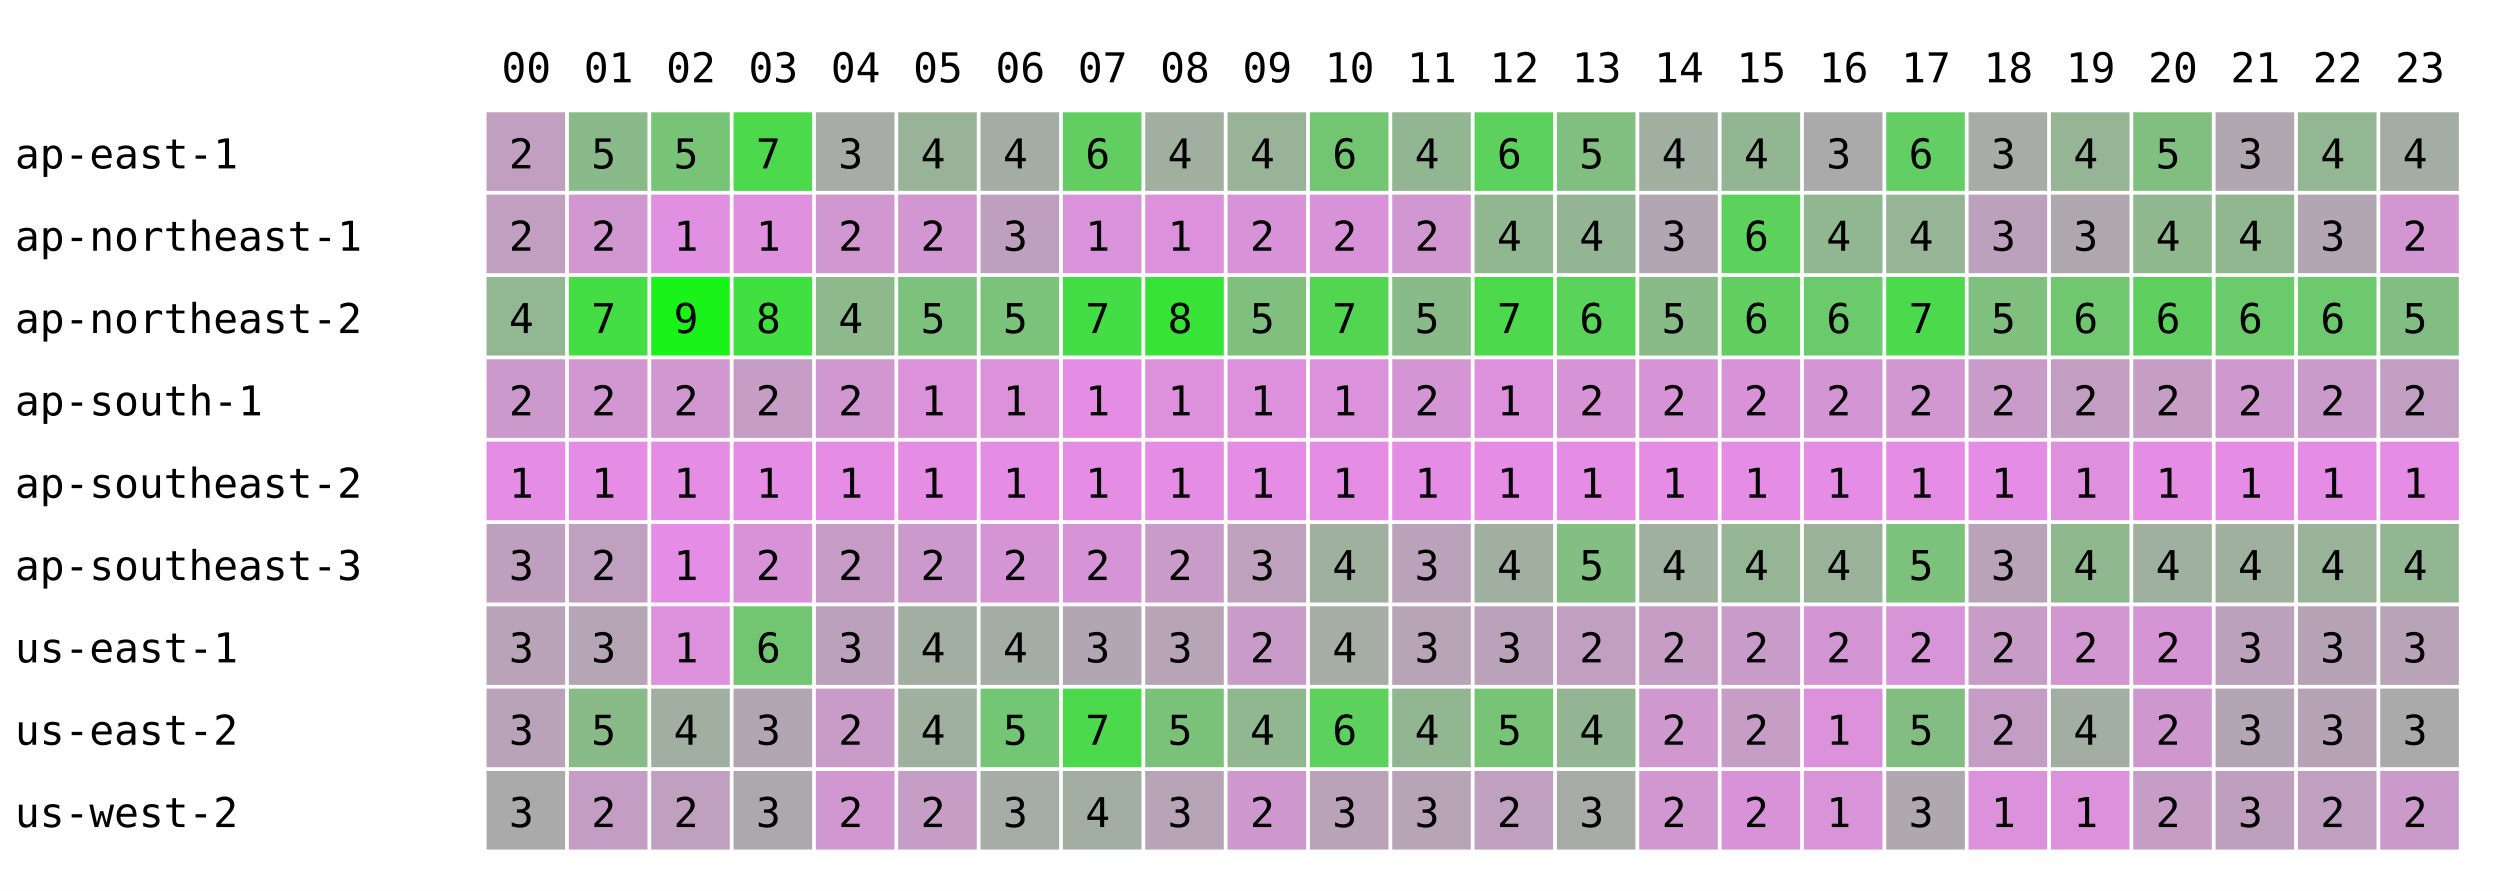
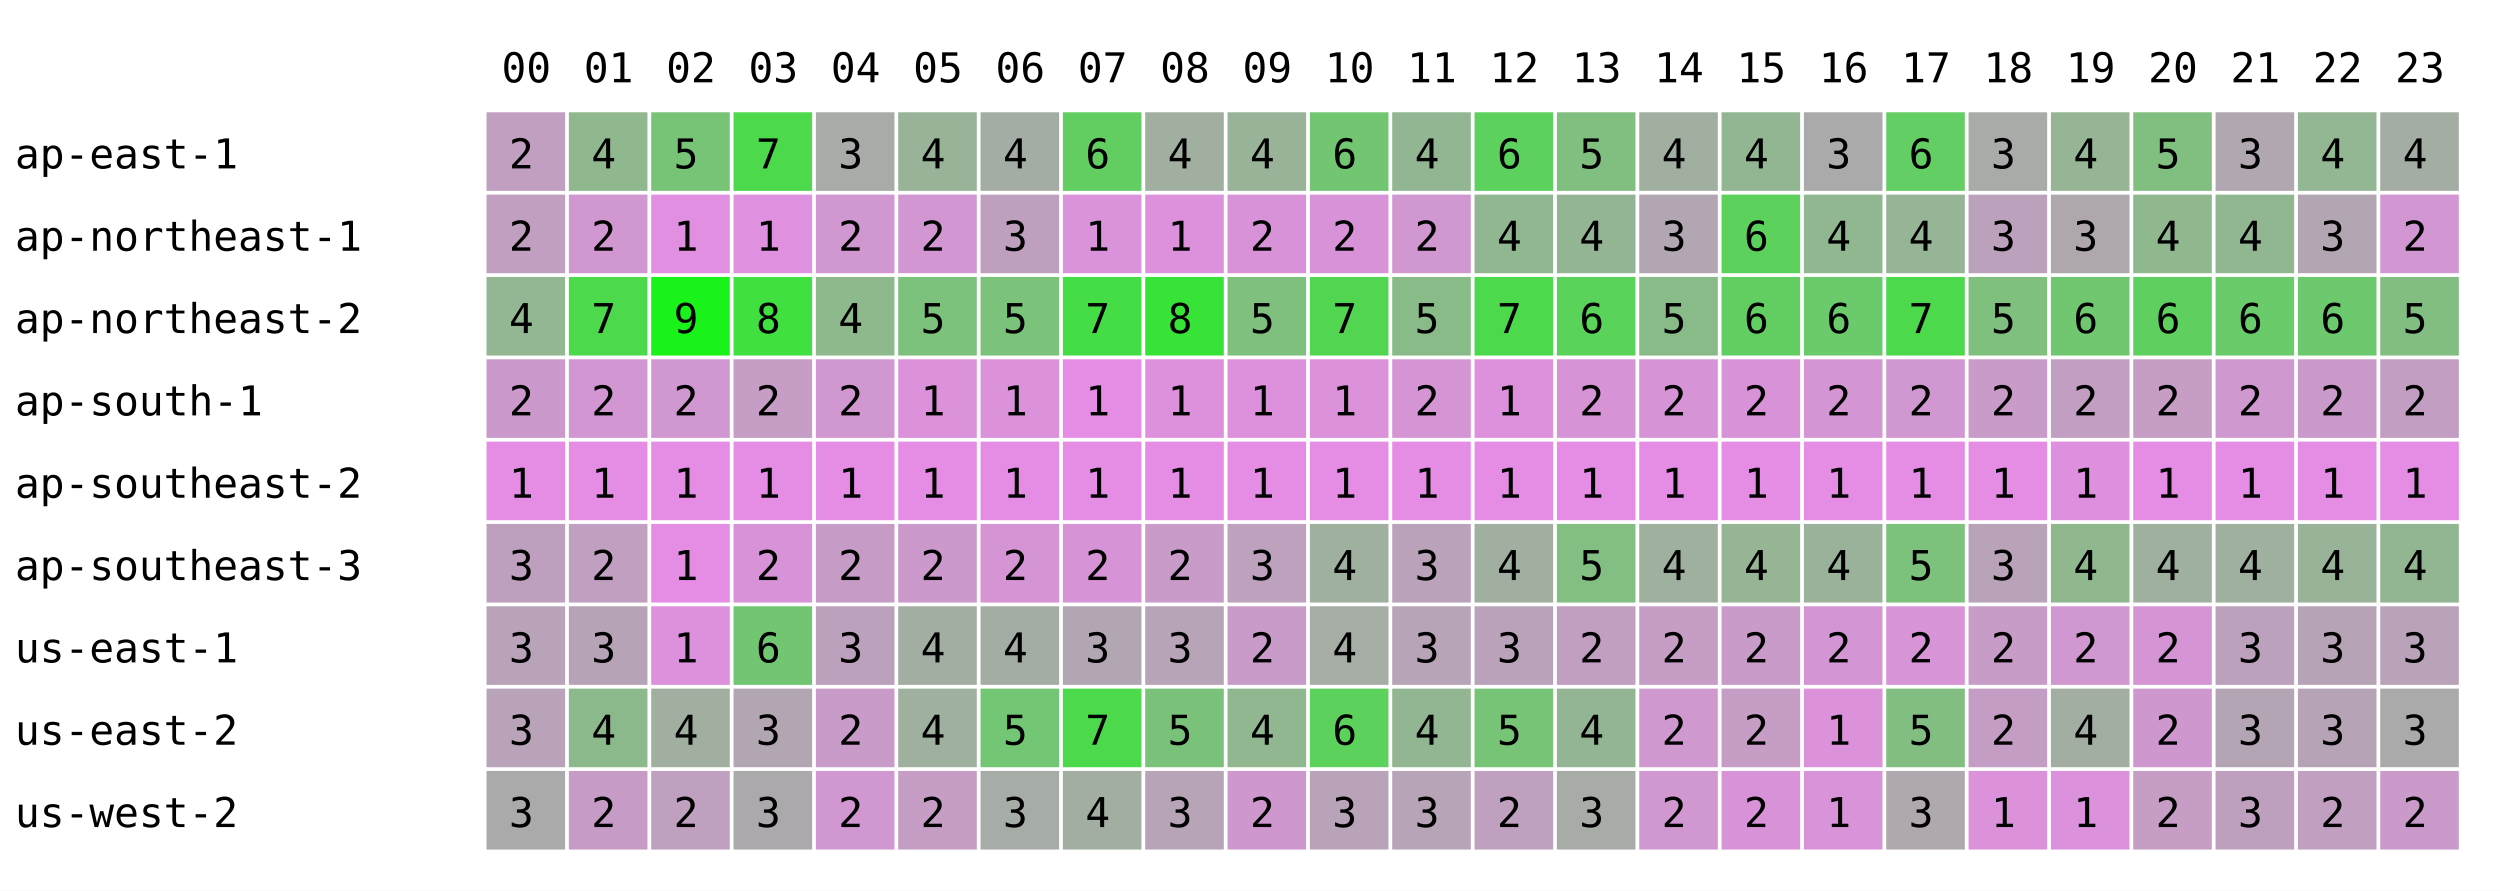
<svg xmlns="http://www.w3.org/2000/svg" width="668" height="238" font-family="monospace" font-size="11">
  <rect width="668" height="238" fill="white" />
  <text x="134" y="22">00</text>
  <text x="156" y="22">01</text>
  <text x="178" y="22">02</text>
  <text x="200" y="22">03</text>
  <text x="222" y="22">04</text>
  <text x="244" y="22">05</text>
  <text x="266" y="22">06</text>
  <text x="288" y="22">07</text>
  <text x="310" y="22">08</text>
  <text x="332" y="22">09</text>
  <text x="354" y="22">10</text>
  <text x="376" y="22">11</text>
  <text x="398" y="22">12</text>
  <text x="420" y="22">13</text>
  <text x="442" y="22">14</text>
  <text x="464" y="22">15</text>
  <text x="486" y="22">16</text>
  <text x="508" y="22">17</text>
  <text x="530" y="22">18</text>
  <text x="552" y="22">19</text>
  <text x="574" y="22">20</text>
  <text x="596" y="22">21</text>
  <text x="618" y="22">22</text>
  <text x="640" y="22">23</text>
  <text x="4" y="45">ap-east-1</text>
  <rect x="130" y="30" width="21" height="21" fill="rgb(192,159,192)" />
  <text x="136" y="45">2</text>
-   <rect x="152" y="30" width="21" height="21" fill="rgb(138,186,138)" />
-   <text x="158" y="45">5</text>
+   <rect x="152" y="30" width="21" height="21" fill="rgb(143,184,143)" />
+   <text x="158" y="45">4</text>
  <rect x="174" y="30" width="21" height="21" fill="rgb(119,196,119)" />
  <text x="180" y="45">5</text>
  <rect x="196" y="30" width="21" height="21" fill="rgb(76,217,76)" />
  <text x="202" y="45">7</text>
  <rect x="218" y="30" width="21" height="21" fill="rgb(168,171,168)" />
  <text x="224" y="45">3</text>
  <rect x="240" y="30" width="21" height="21" fill="rgb(153,179,153)" />
  <text x="246" y="45">4</text>
  <rect x="262" y="30" width="21" height="21" fill="rgb(164,173,164)" />
  <text x="268" y="45">4</text>
  <rect x="284" y="30" width="21" height="21" fill="rgb(98,206,98)" />
  <text x="290" y="45">6</text>
  <rect x="306" y="30" width="21" height="21" fill="rgb(160,175,160)" />
  <text x="312" y="45">4</text>
  <rect x="328" y="30" width="21" height="21" fill="rgb(153,179,153)" />
  <text x="334" y="45">4</text>
  <rect x="350" y="30" width="21" height="21" fill="rgb(114,198,114)" />
  <text x="356" y="45">6</text>
  <rect x="372" y="30" width="21" height="21" fill="rgb(146,182,146)" />
  <text x="378" y="45">4</text>
  <rect x="394" y="30" width="21" height="21" fill="rgb(93,209,93)" />
  <text x="400" y="45">6</text>
  <rect x="416" y="30" width="21" height="21" fill="rgb(129,191,129)" />
  <text x="422" y="45">5</text>
  <rect x="438" y="30" width="21" height="21" fill="rgb(161,175,161)" />
  <text x="444" y="45">4</text>
  <rect x="460" y="30" width="21" height="21" fill="rgb(146,182,146)" />
  <text x="466" y="45">4</text>
  <rect x="482" y="30" width="21" height="21" fill="rgb(171,170,171)" />
  <text x="488" y="45">3</text>
  <rect x="504" y="30" width="21" height="21" fill="rgb(99,206,99)" />
  <text x="510" y="45">6</text>
  <rect x="526" y="30" width="21" height="21" fill="rgb(168,171,168)" />
  <text x="532" y="45">3</text>
  <rect x="548" y="30" width="21" height="21" fill="rgb(149,181,149)" />
  <text x="554" y="45">4</text>
  <rect x="570" y="30" width="21" height="21" fill="rgb(129,191,129)" />
  <text x="576" y="45">5</text>
  <rect x="592" y="30" width="21" height="21" fill="rgb(177,167,177)" />
  <text x="598" y="45">3</text>
  <rect x="614" y="30" width="21" height="21" fill="rgb(147,182,147)" />
  <text x="620" y="45">4</text>
  <rect x="636" y="30" width="21" height="21" fill="rgb(164,173,164)" />
  <text x="642" y="45">4</text>
  <text x="4" y="67">ap-northeast-1</text>
  <rect x="130" y="52" width="21" height="21" fill="rgb(192,159,192)" />
  <text x="136" y="67">2</text>
-   <rect x="152" y="52" width="21" height="21" fill="rgb(208,151,208)" />
+   <rect x="152" y="52" width="21" height="21" fill="rgb(209,151,209)" />
  <text x="158" y="67">2</text>
  <rect x="174" y="52" width="21" height="21" fill="rgb(225,143,225)" />
  <text x="180" y="67">1</text>
  <rect x="196" y="52" width="21" height="21" fill="rgb(223,144,223)" />
  <text x="202" y="67">1</text>
  <rect x="218" y="52" width="21" height="21" fill="rgb(209,151,209)" />
  <text x="224" y="67">2</text>
  <rect x="240" y="52" width="21" height="21" fill="rgb(210,150,210)" />
  <text x="246" y="67">2</text>
  <rect x="262" y="52" width="21" height="21" fill="rgb(190,160,190)" />
  <text x="268" y="67">3</text>
  <rect x="284" y="52" width="21" height="21" fill="rgb(218,146,218)" />
  <text x="290" y="67">1</text>
  <rect x="306" y="52" width="21" height="21" fill="rgb(221,145,221)" />
  <text x="312" y="67">1</text>
  <rect x="328" y="52" width="21" height="21" fill="rgb(216,147,216)" />
  <text x="334" y="67">2</text>
  <rect x="350" y="52" width="21" height="21" fill="rgb(216,147,216)" />
  <text x="356" y="67">2</text>
  <rect x="372" y="52" width="21" height="21" fill="rgb(208,151,208)" />
  <text x="378" y="67">2</text>
  <rect x="394" y="52" width="21" height="21" fill="rgb(144,183,144)" />
  <text x="400" y="67">4</text>
  <rect x="416" y="52" width="21" height="21" fill="rgb(148,181,148)" />
  <text x="422" y="67">4</text>
  <rect x="438" y="52" width="21" height="21" fill="rgb(178,166,178)" />
  <text x="444" y="67">3</text>
  <rect x="460" y="52" width="21" height="21" fill="rgb(92,209,92)" />
  <text x="466" y="67">6</text>
  <rect x="482" y="52" width="21" height="21" fill="rgb(144,183,144)" />
  <text x="488" y="67">4</text>
  <rect x="504" y="52" width="21" height="21" fill="rgb(150,180,150)" />
  <text x="510" y="67">4</text>
  <rect x="526" y="52" width="21" height="21" fill="rgb(188,161,188)" />
  <text x="532" y="67">3</text>
  <rect x="548" y="52" width="21" height="21" fill="rgb(174,168,174)" />
  <text x="554" y="67">3</text>
  <rect x="570" y="52" width="21" height="21" fill="rgb(143,184,143)" />
  <text x="576" y="67">4</text>
  <rect x="592" y="52" width="21" height="21" fill="rgb(145,183,145)" />
  <text x="598" y="67">4</text>
  <rect x="614" y="52" width="21" height="21" fill="rgb(179,166,179)" />
  <text x="620" y="67">3</text>
  <rect x="636" y="52" width="21" height="21" fill="rgb(210,150,210)" />
  <text x="642" y="67">2</text>
  <text x="4" y="89">ap-northeast-2</text>
  <rect x="130" y="74" width="21" height="21" fill="rgb(147,182,147)" />
  <text x="136" y="89">4</text>
-   <rect x="152" y="74" width="21" height="21" fill="rgb(68,221,68)" />
+   <rect x="152" y="74" width="21" height="21" fill="rgb(76,217,76)" />
  <text x="158" y="89">7</text>
  <rect x="174" y="74" width="21" height="21" fill="rgb(25,243,25)" />
  <text x="180" y="89">9</text>
  <rect x="196" y="74" width="21" height="21" fill="rgb(63,224,63)" />
  <text x="202" y="89">8</text>
  <rect x="218" y="74" width="21" height="21" fill="rgb(141,185,141)" />
  <text x="224" y="89">4</text>
  <rect x="240" y="74" width="21" height="21" fill="rgb(124,193,124)" />
  <text x="246" y="89">5</text>
  <rect x="262" y="74" width="21" height="21" fill="rgb(123,194,123)" />
  <text x="268" y="89">5</text>
  <rect x="284" y="74" width="21" height="21" fill="rgb(69,221,69)" />
  <text x="290" y="89">7</text>
  <rect x="306" y="74" width="21" height="21" fill="rgb(56,227,56)" />
  <text x="312" y="89">8</text>
  <rect x="328" y="74" width="21" height="21" fill="rgb(127,192,127)" />
  <text x="334" y="89">5</text>
  <rect x="350" y="74" width="21" height="21" fill="rgb(82,214,82)" />
  <text x="356" y="89">7</text>
  <rect x="372" y="74" width="21" height="21" fill="rgb(136,187,136)" />
  <text x="378" y="89">5</text>
  <rect x="394" y="74" width="21" height="21" fill="rgb(76,217,76)" />
  <text x="400" y="89">7</text>
  <rect x="416" y="74" width="21" height="21" fill="rgb(89,211,89)" />
  <text x="422" y="89">6</text>
  <rect x="438" y="74" width="21" height="21" fill="rgb(137,187,137)" />
  <text x="444" y="89">5</text>
  <rect x="460" y="74" width="21" height="21" fill="rgb(98,206,98)" />
  <text x="466" y="89">6</text>
  <rect x="482" y="74" width="21" height="21" fill="rgb(107,202,107)" />
  <text x="488" y="89">6</text>
  <rect x="504" y="74" width="21" height="21" fill="rgb(76,217,76)" />
  <text x="510" y="89">7</text>
  <rect x="526" y="74" width="21" height="21" fill="rgb(127,192,127)" />
  <text x="532" y="89">5</text>
  <rect x="548" y="74" width="21" height="21" fill="rgb(112,199,112)" />
  <text x="554" y="89">6</text>
  <rect x="570" y="74" width="21" height="21" fill="rgb(95,208,95)" />
  <text x="576" y="89">6</text>
  <rect x="592" y="74" width="21" height="21" fill="rgb(105,203,105)" />
  <text x="598" y="89">6</text>
  <rect x="614" y="74" width="21" height="21" fill="rgb(109,201,109)" />
  <text x="620" y="89">6</text>
  <rect x="636" y="74" width="21" height="21" fill="rgb(130,190,130)" />
  <text x="642" y="89">5</text>
  <text x="4" y="111">ap-south-1</text>
  <rect x="130" y="96" width="21" height="21" fill="rgb(204,153,204)" />
  <text x="136" y="111">2</text>
-   <rect x="152" y="96" width="21" height="21" fill="rgb(209,151,209)" />
+   <rect x="152" y="96" width="21" height="21" fill="rgb(210,150,210)" />
  <text x="158" y="111">2</text>
  <rect x="174" y="96" width="21" height="21" fill="rgb(208,151,208)" />
  <text x="180" y="111">2</text>
  <rect x="196" y="96" width="21" height="21" fill="rgb(197,157,197)" />
  <text x="202" y="111">2</text>
  <rect x="218" y="96" width="21" height="21" fill="rgb(209,151,209)" />
  <text x="224" y="111">2</text>
  <rect x="240" y="96" width="21" height="21" fill="rgb(219,146,219)" />
  <text x="246" y="111">1</text>
  <rect x="262" y="96" width="21" height="21" fill="rgb(219,146,219)" />
  <text x="268" y="111">1</text>
  <rect x="284" y="96" width="21" height="21" fill="rgb(229,141,229)" />
  <text x="290" y="111">1</text>
  <rect x="306" y="96" width="21" height="21" fill="rgb(221,145,221)" />
  <text x="312" y="111">1</text>
  <rect x="328" y="96" width="21" height="21" fill="rgb(221,145,221)" />
  <text x="334" y="111">1</text>
  <rect x="350" y="96" width="21" height="21" fill="rgb(219,146,219)" />
  <text x="356" y="111">1</text>
  <rect x="372" y="96" width="21" height="21" fill="rgb(213,149,213)" />
  <text x="378" y="111">2</text>
  <rect x="394" y="96" width="21" height="21" fill="rgb(221,145,221)" />
  <text x="400" y="111">1</text>
  <rect x="416" y="96" width="21" height="21" fill="rgb(214,148,214)" />
  <text x="422" y="111">2</text>
  <rect x="438" y="96" width="21" height="21" fill="rgb(214,148,214)" />
  <text x="444" y="111">2</text>
  <rect x="460" y="96" width="21" height="21" fill="rgb(216,147,216)" />
  <text x="466" y="111">2</text>
  <rect x="482" y="96" width="21" height="21" fill="rgb(212,149,212)" />
  <text x="488" y="111">2</text>
  <rect x="504" y="96" width="21" height="21" fill="rgb(209,151,209)" />
  <text x="510" y="111">2</text>
  <rect x="526" y="96" width="21" height="21" fill="rgb(201,155,201)" />
  <text x="532" y="111">2</text>
  <rect x="548" y="96" width="21" height="21" fill="rgb(194,158,194)" />
  <text x="554" y="111">2</text>
  <rect x="570" y="96" width="21" height="21" fill="rgb(197,157,197)" />
  <text x="576" y="111">2</text>
  <rect x="592" y="96" width="21" height="21" fill="rgb(207,152,207)" />
  <text x="598" y="111">2</text>
  <rect x="614" y="96" width="21" height="21" fill="rgb(202,154,202)" />
  <text x="620" y="111">2</text>
  <rect x="636" y="96" width="21" height="21" fill="rgb(195,158,195)" />
  <text x="642" y="111">2</text>
  <text x="4" y="133">ap-southeast-2</text>
  <rect x="130" y="118" width="21" height="21" fill="rgb(229,141,229)" />
  <text x="136" y="133">1</text>
  <rect x="152" y="118" width="21" height="21" fill="rgb(229,141,229)" />
  <text x="158" y="133">1</text>
  <rect x="174" y="118" width="21" height="21" fill="rgb(229,141,229)" />
  <text x="180" y="133">1</text>
  <rect x="196" y="118" width="21" height="21" fill="rgb(229,141,229)" />
  <text x="202" y="133">1</text>
  <rect x="218" y="118" width="21" height="21" fill="rgb(229,141,229)" />
  <text x="224" y="133">1</text>
  <rect x="240" y="118" width="21" height="21" fill="rgb(229,141,229)" />
  <text x="246" y="133">1</text>
  <rect x="262" y="118" width="21" height="21" fill="rgb(229,141,229)" />
  <text x="268" y="133">1</text>
  <rect x="284" y="118" width="21" height="21" fill="rgb(229,141,229)" />
  <text x="290" y="133">1</text>
  <rect x="306" y="118" width="21" height="21" fill="rgb(229,141,229)" />
  <text x="312" y="133">1</text>
  <rect x="328" y="118" width="21" height="21" fill="rgb(229,141,229)" />
  <text x="334" y="133">1</text>
  <rect x="350" y="118" width="21" height="21" fill="rgb(229,141,229)" />
  <text x="356" y="133">1</text>
  <rect x="372" y="118" width="21" height="21" fill="rgb(229,141,229)" />
  <text x="378" y="133">1</text>
  <rect x="394" y="118" width="21" height="21" fill="rgb(229,141,229)" />
  <text x="400" y="133">1</text>
  <rect x="416" y="118" width="21" height="21" fill="rgb(229,141,229)" />
  <text x="422" y="133">1</text>
  <rect x="438" y="118" width="21" height="21" fill="rgb(229,141,229)" />
  <text x="444" y="133">1</text>
  <rect x="460" y="118" width="21" height="21" fill="rgb(229,141,229)" />
  <text x="466" y="133">1</text>
  <rect x="482" y="118" width="21" height="21" fill="rgb(229,141,229)" />
  <text x="488" y="133">1</text>
  <rect x="504" y="118" width="21" height="21" fill="rgb(229,141,229)" />
  <text x="510" y="133">1</text>
  <rect x="526" y="118" width="21" height="21" fill="rgb(229,141,229)" />
  <text x="532" y="133">1</text>
  <rect x="548" y="118" width="21" height="21" fill="rgb(222,144,222)" />
  <text x="554" y="133">1</text>
  <rect x="570" y="118" width="21" height="21" fill="rgb(229,141,229)" />
  <text x="576" y="133">1</text>
  <rect x="592" y="118" width="21" height="21" fill="rgb(229,141,229)" />
  <text x="598" y="133">1</text>
  <rect x="614" y="118" width="21" height="21" fill="rgb(229,141,229)" />
  <text x="620" y="133">1</text>
  <rect x="636" y="118" width="21" height="21" fill="rgb(229,141,229)" />
  <text x="642" y="133">1</text>
  <text x="4" y="155">ap-southeast-3</text>
  <rect x="130" y="140" width="21" height="21" fill="rgb(190,160,190)" />
  <text x="136" y="155">3</text>
-   <rect x="152" y="140" width="21" height="21" fill="rgb(191,160,191)" />
+   <rect x="152" y="140" width="21" height="21" fill="rgb(193,159,193)" />
  <text x="158" y="155">2</text>
  <rect x="174" y="140" width="21" height="21" fill="rgb(229,141,229)" />
  <text x="180" y="155">1</text>
  <rect x="196" y="140" width="21" height="21" fill="rgb(216,147,216)" />
  <text x="202" y="155">2</text>
  <rect x="218" y="140" width="21" height="21" fill="rgb(198,156,198)" />
  <text x="224" y="155">2</text>
  <rect x="240" y="140" width="21" height="21" fill="rgb(204,153,204)" />
  <text x="246" y="155">2</text>
  <rect x="262" y="140" width="21" height="21" fill="rgb(213,149,213)" />
  <text x="268" y="155">2</text>
  <rect x="284" y="140" width="21" height="21" fill="rgb(214,148,214)" />
  <text x="290" y="155">2</text>
  <rect x="306" y="140" width="21" height="21" fill="rgb(201,155,201)" />
  <text x="312" y="155">2</text>
  <rect x="328" y="140" width="21" height="21" fill="rgb(189,161,189)" />
  <text x="334" y="155">3</text>
  <rect x="350" y="140" width="21" height="21" fill="rgb(159,176,159)" />
  <text x="356" y="155">4</text>
  <rect x="372" y="140" width="21" height="21" fill="rgb(187,162,187)" />
  <text x="378" y="155">3</text>
  <rect x="394" y="140" width="21" height="21" fill="rgb(161,175,161)" />
  <text x="400" y="155">4</text>
  <rect x="416" y="140" width="21" height="21" fill="rgb(131,190,131)" />
  <text x="422" y="155">5</text>
  <rect x="438" y="140" width="21" height="21" fill="rgb(159,176,159)" />
  <text x="444" y="155">4</text>
  <rect x="460" y="140" width="21" height="21" fill="rgb(149,181,149)" />
  <text x="466" y="155">4</text>
  <rect x="482" y="140" width="21" height="21" fill="rgb(154,178,154)" />
  <text x="488" y="155">4</text>
  <rect x="504" y="140" width="21" height="21" fill="rgb(124,193,124)" />
  <text x="510" y="155">5</text>
  <rect x="526" y="140" width="21" height="21" fill="rgb(185,163,185)" />
  <text x="532" y="155">3</text>
  <rect x="548" y="140" width="21" height="21" fill="rgb(143,184,143)" />
  <text x="554" y="155">4</text>
  <rect x="570" y="140" width="21" height="21" fill="rgb(159,176,159)" />
  <text x="576" y="155">4</text>
  <rect x="592" y="140" width="21" height="21" fill="rgb(159,176,159)" />
  <text x="598" y="155">4</text>
  <rect x="614" y="140" width="21" height="21" fill="rgb(153,179,153)" />
  <text x="620" y="155">4</text>
  <rect x="636" y="140" width="21" height="21" fill="rgb(146,182,146)" />
  <text x="642" y="155">4</text>
  <text x="4" y="177">us-east-1</text>
  <rect x="130" y="162" width="21" height="21" fill="rgb(185,163,185)" />
  <text x="136" y="177">3</text>
-   <rect x="152" y="162" width="21" height="21" fill="rgb(181,165,181)" />
+   <rect x="152" y="162" width="21" height="21" fill="rgb(182,164,182)" />
  <text x="158" y="177">3</text>
  <rect x="174" y="162" width="21" height="21" fill="rgb(221,145,221)" />
  <text x="180" y="177">1</text>
  <rect x="196" y="162" width="21" height="21" fill="rgb(114,198,114)" />
  <text x="202" y="177">6</text>
  <rect x="218" y="162" width="21" height="21" fill="rgb(188,161,188)" />
  <text x="224" y="177">3</text>
  <rect x="240" y="162" width="21" height="21" fill="rgb(162,174,162)" />
  <text x="246" y="177">4</text>
  <rect x="262" y="162" width="21" height="21" fill="rgb(164,173,164)" />
  <text x="268" y="177">4</text>
  <rect x="284" y="162" width="21" height="21" fill="rgb(178,166,178)" />
  <text x="290" y="177">3</text>
  <rect x="306" y="162" width="21" height="21" fill="rgb(183,164,183)" />
  <text x="312" y="177">3</text>
  <rect x="328" y="162" width="21" height="21" fill="rgb(201,155,201)" />
  <text x="334" y="177">2</text>
  <rect x="350" y="162" width="21" height="21" fill="rgb(165,173,165)" />
  <text x="356" y="177">4</text>
  <rect x="372" y="162" width="21" height="21" fill="rgb(183,164,183)" />
  <text x="378" y="177">3</text>
  <rect x="394" y="162" width="21" height="21" fill="rgb(187,162,187)" />
  <text x="400" y="177">3</text>
  <rect x="416" y="162" width="21" height="21" fill="rgb(193,159,193)" />
  <text x="422" y="177">2</text>
  <rect x="438" y="162" width="21" height="21" fill="rgb(197,157,197)" />
  <text x="444" y="177">2</text>
  <rect x="460" y="162" width="21" height="21" fill="rgb(200,155,200)" />
  <text x="466" y="177">2</text>
  <rect x="482" y="162" width="21" height="21" fill="rgb(212,149,212)" />
  <text x="488" y="177">2</text>
  <rect x="504" y="162" width="21" height="21" fill="rgb(215,148,215)" />
  <text x="510" y="177">2</text>
  <rect x="526" y="162" width="21" height="21" fill="rgb(199,156,199)" />
  <text x="532" y="177">2</text>
  <rect x="548" y="162" width="21" height="21" fill="rgb(209,151,209)" />
  <text x="554" y="177">2</text>
  <rect x="570" y="162" width="21" height="21" fill="rgb(213,149,213)" />
  <text x="576" y="177">2</text>
  <rect x="592" y="162" width="21" height="21" fill="rgb(188,161,188)" />
  <text x="598" y="177">3</text>
  <rect x="614" y="162" width="21" height="21" fill="rgb(182,164,182)" />
  <text x="620" y="177">3</text>
  <rect x="636" y="162" width="21" height="21" fill="rgb(185,163,185)" />
  <text x="642" y="177">3</text>
  <text x="4" y="199">us-east-2</text>
  <rect x="130" y="184" width="21" height="21" fill="rgb(185,163,185)" />
  <text x="136" y="199">3</text>
-   <rect x="152" y="184" width="21" height="21" fill="rgb(136,187,136)" />
-   <text x="158" y="199">5</text>
+   <rect x="152" y="184" width="21" height="21" fill="rgb(140,185,140)" />
+   <text x="158" y="199">4</text>
  <rect x="174" y="184" width="21" height="21" fill="rgb(161,175,161)" />
  <text x="180" y="199">4</text>
  <rect x="196" y="184" width="21" height="21" fill="rgb(178,166,178)" />
  <text x="202" y="199">3</text>
  <rect x="218" y="184" width="21" height="21" fill="rgb(200,155,200)" />
  <text x="224" y="199">2</text>
  <rect x="240" y="184" width="21" height="21" fill="rgb(159,176,159)" />
  <text x="246" y="199">4</text>
  <rect x="262" y="184" width="21" height="21" fill="rgb(115,198,115)" />
  <text x="268" y="199">5</text>
  <rect x="284" y="184" width="21" height="21" fill="rgb(76,217,76)" />
  <text x="290" y="199">7</text>
  <rect x="306" y="184" width="21" height="21" fill="rgb(122,194,122)" />
  <text x="312" y="199">5</text>
  <rect x="328" y="184" width="21" height="21" fill="rgb(144,183,144)" />
  <text x="334" y="199">4</text>
  <rect x="350" y="184" width="21" height="21" fill="rgb(92,209,92)" />
  <text x="356" y="199">6</text>
  <rect x="372" y="184" width="21" height="21" fill="rgb(146,182,146)" />
  <text x="378" y="199">4</text>
  <rect x="394" y="184" width="21" height="21" fill="rgb(119,196,119)" />
  <text x="400" y="199">5</text>
  <rect x="416" y="184" width="21" height="21" fill="rgb(148,181,148)" />
  <text x="422" y="199">4</text>
  <rect x="438" y="184" width="21" height="21" fill="rgb(207,152,207)" />
  <text x="444" y="199">2</text>
  <rect x="460" y="184" width="21" height="21" fill="rgb(197,157,197)" />
  <text x="466" y="199">2</text>
  <rect x="482" y="184" width="21" height="21" fill="rgb(219,146,219)" />
  <text x="488" y="199">1</text>
  <rect x="504" y="184" width="21" height="21" fill="rgb(130,190,130)" />
  <text x="510" y="199">5</text>
  <rect x="526" y="184" width="21" height="21" fill="rgb(196,157,196)" />
  <text x="532" y="199">2</text>
  <rect x="548" y="184" width="21" height="21" fill="rgb(163,174,163)" />
  <text x="554" y="199">4</text>
  <rect x="570" y="184" width="21" height="21" fill="rgb(206,152,206)" />
  <text x="576" y="199">2</text>
  <rect x="592" y="184" width="21" height="21" fill="rgb(180,165,180)" />
  <text x="598" y="199">3</text>
  <rect x="614" y="184" width="21" height="21" fill="rgb(182,164,182)" />
  <text x="620" y="199">3</text>
  <rect x="636" y="184" width="21" height="21" fill="rgb(170,170,170)" />
  <text x="642" y="199">3</text>
  <text x="4" y="221">us-west-2</text>
  <rect x="130" y="206" width="21" height="21" fill="rgb(170,170,170)" />
  <text x="136" y="221">3</text>
-   <rect x="152" y="206" width="21" height="21" fill="rgb(196,157,196)" />
+   <rect x="152" y="206" width="21" height="21" fill="rgb(198,156,198)" />
  <text x="158" y="221">2</text>
  <rect x="174" y="206" width="21" height="21" fill="rgb(191,160,191)" />
  <text x="180" y="221">2</text>
  <rect x="196" y="206" width="21" height="21" fill="rgb(172,169,172)" />
  <text x="202" y="221">3</text>
  <rect x="218" y="206" width="21" height="21" fill="rgb(209,151,209)" />
  <text x="224" y="221">2</text>
  <rect x="240" y="206" width="21" height="21" fill="rgb(197,157,197)" />
  <text x="246" y="221">2</text>
  <rect x="262" y="206" width="21" height="21" fill="rgb(166,172,166)" />
  <text x="268" y="221">3</text>
  <rect x="284" y="206" width="21" height="21" fill="rgb(163,174,163)" />
  <text x="290" y="221">4</text>
  <rect x="306" y="206" width="21" height="21" fill="rgb(183,164,183)" />
  <text x="312" y="221">3</text>
  <rect x="328" y="206" width="21" height="21" fill="rgb(206,152,206)" />
  <text x="334" y="221">2</text>
  <rect x="350" y="206" width="21" height="21" fill="rgb(184,163,184)" />
  <text x="356" y="221">3</text>
  <rect x="372" y="206" width="21" height="21" fill="rgb(183,164,183)" />
  <text x="378" y="221">3</text>
  <rect x="394" y="206" width="21" height="21" fill="rgb(191,160,191)" />
  <text x="400" y="221">2</text>
  <rect x="416" y="206" width="21" height="21" fill="rgb(167,172,167)" />
  <text x="422" y="221">3</text>
  <rect x="438" y="206" width="21" height="21" fill="rgb(209,151,209)" />
  <text x="444" y="221">2</text>
  <rect x="460" y="206" width="21" height="21" fill="rgb(216,147,216)" />
  <text x="466" y="221">2</text>
  <rect x="482" y="206" width="21" height="21" fill="rgb(217,147,217)" />
  <text x="488" y="221">1</text>
  <rect x="504" y="206" width="21" height="21" fill="rgb(175,168,175)" />
  <text x="510" y="221">3</text>
  <rect x="526" y="206" width="21" height="21" fill="rgb(219,146,219)" />
  <text x="532" y="221">1</text>
  <rect x="548" y="206" width="21" height="21" fill="rgb(220,145,220)" />
  <text x="554" y="221">1</text>
  <rect x="570" y="206" width="21" height="21" fill="rgb(197,157,197)" />
  <text x="576" y="221">2</text>
  <rect x="592" y="206" width="21" height="21" fill="rgb(190,160,190)" />
  <text x="598" y="221">3</text>
  <rect x="614" y="206" width="21" height="21" fill="rgb(193,159,193)" />
  <text x="620" y="221">2</text>
  <rect x="636" y="206" width="21" height="21" fill="rgb(202,154,202)" />
  <text x="642" y="221">2</text>
</svg>
